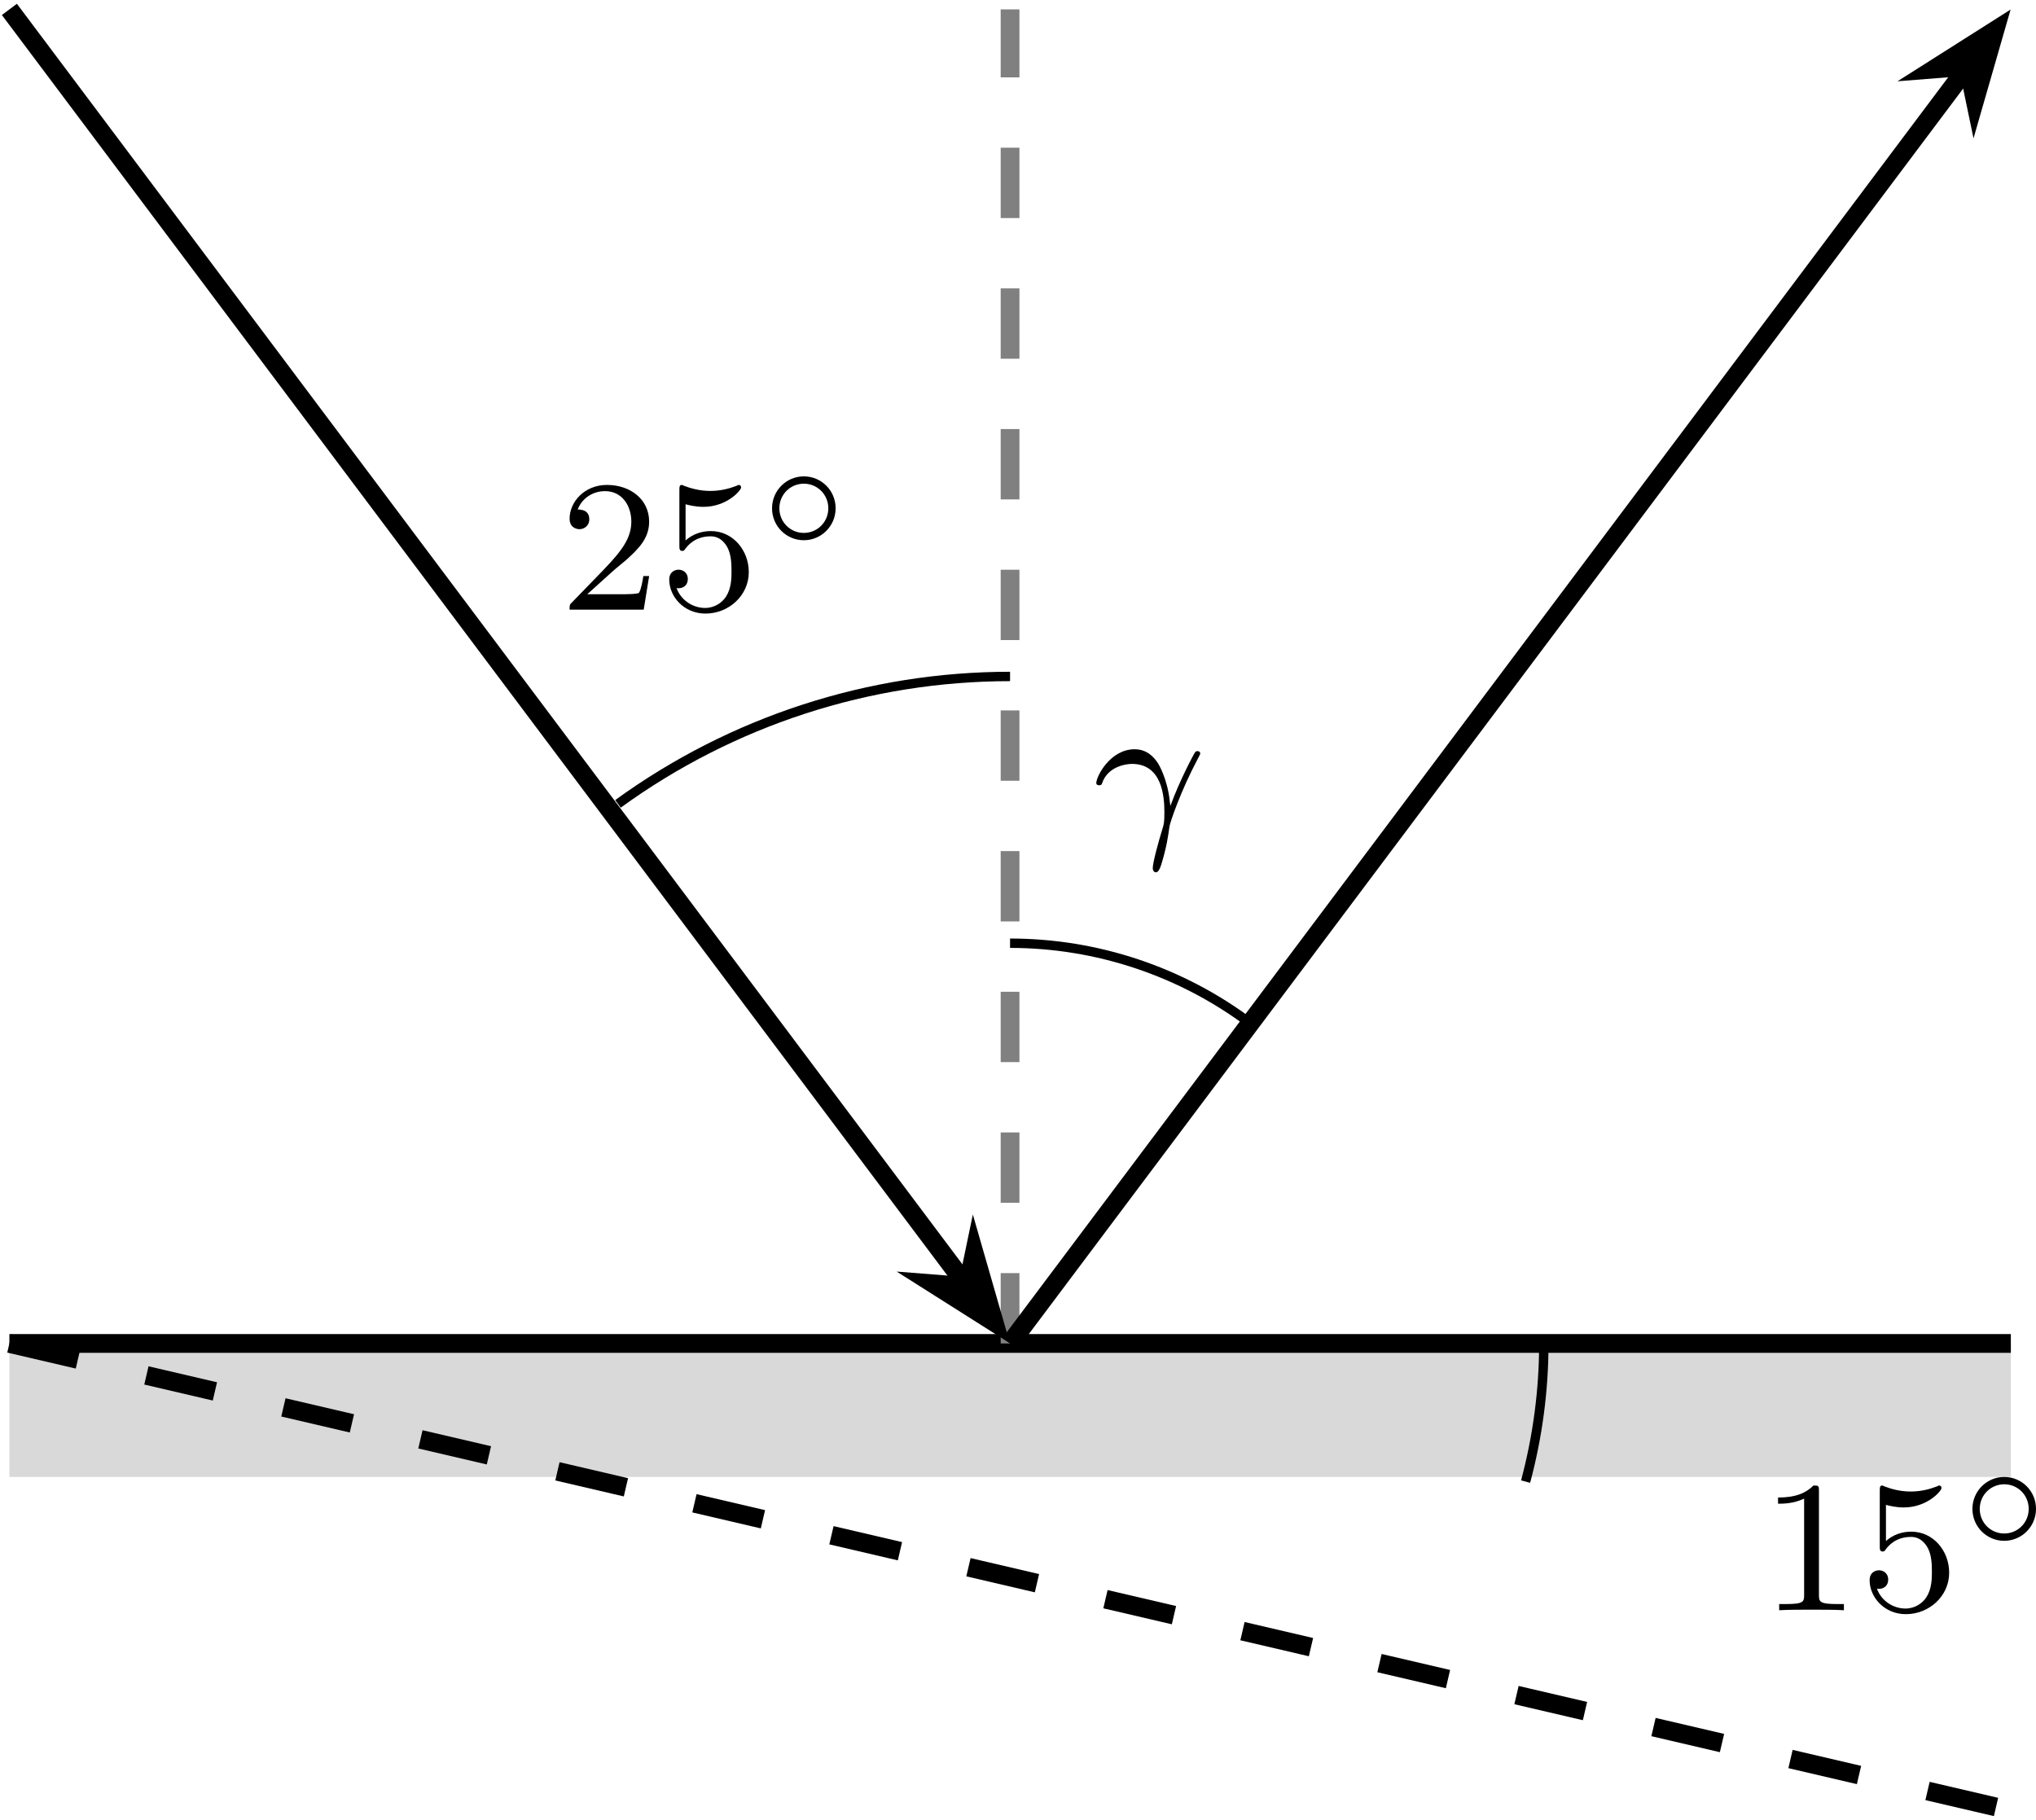
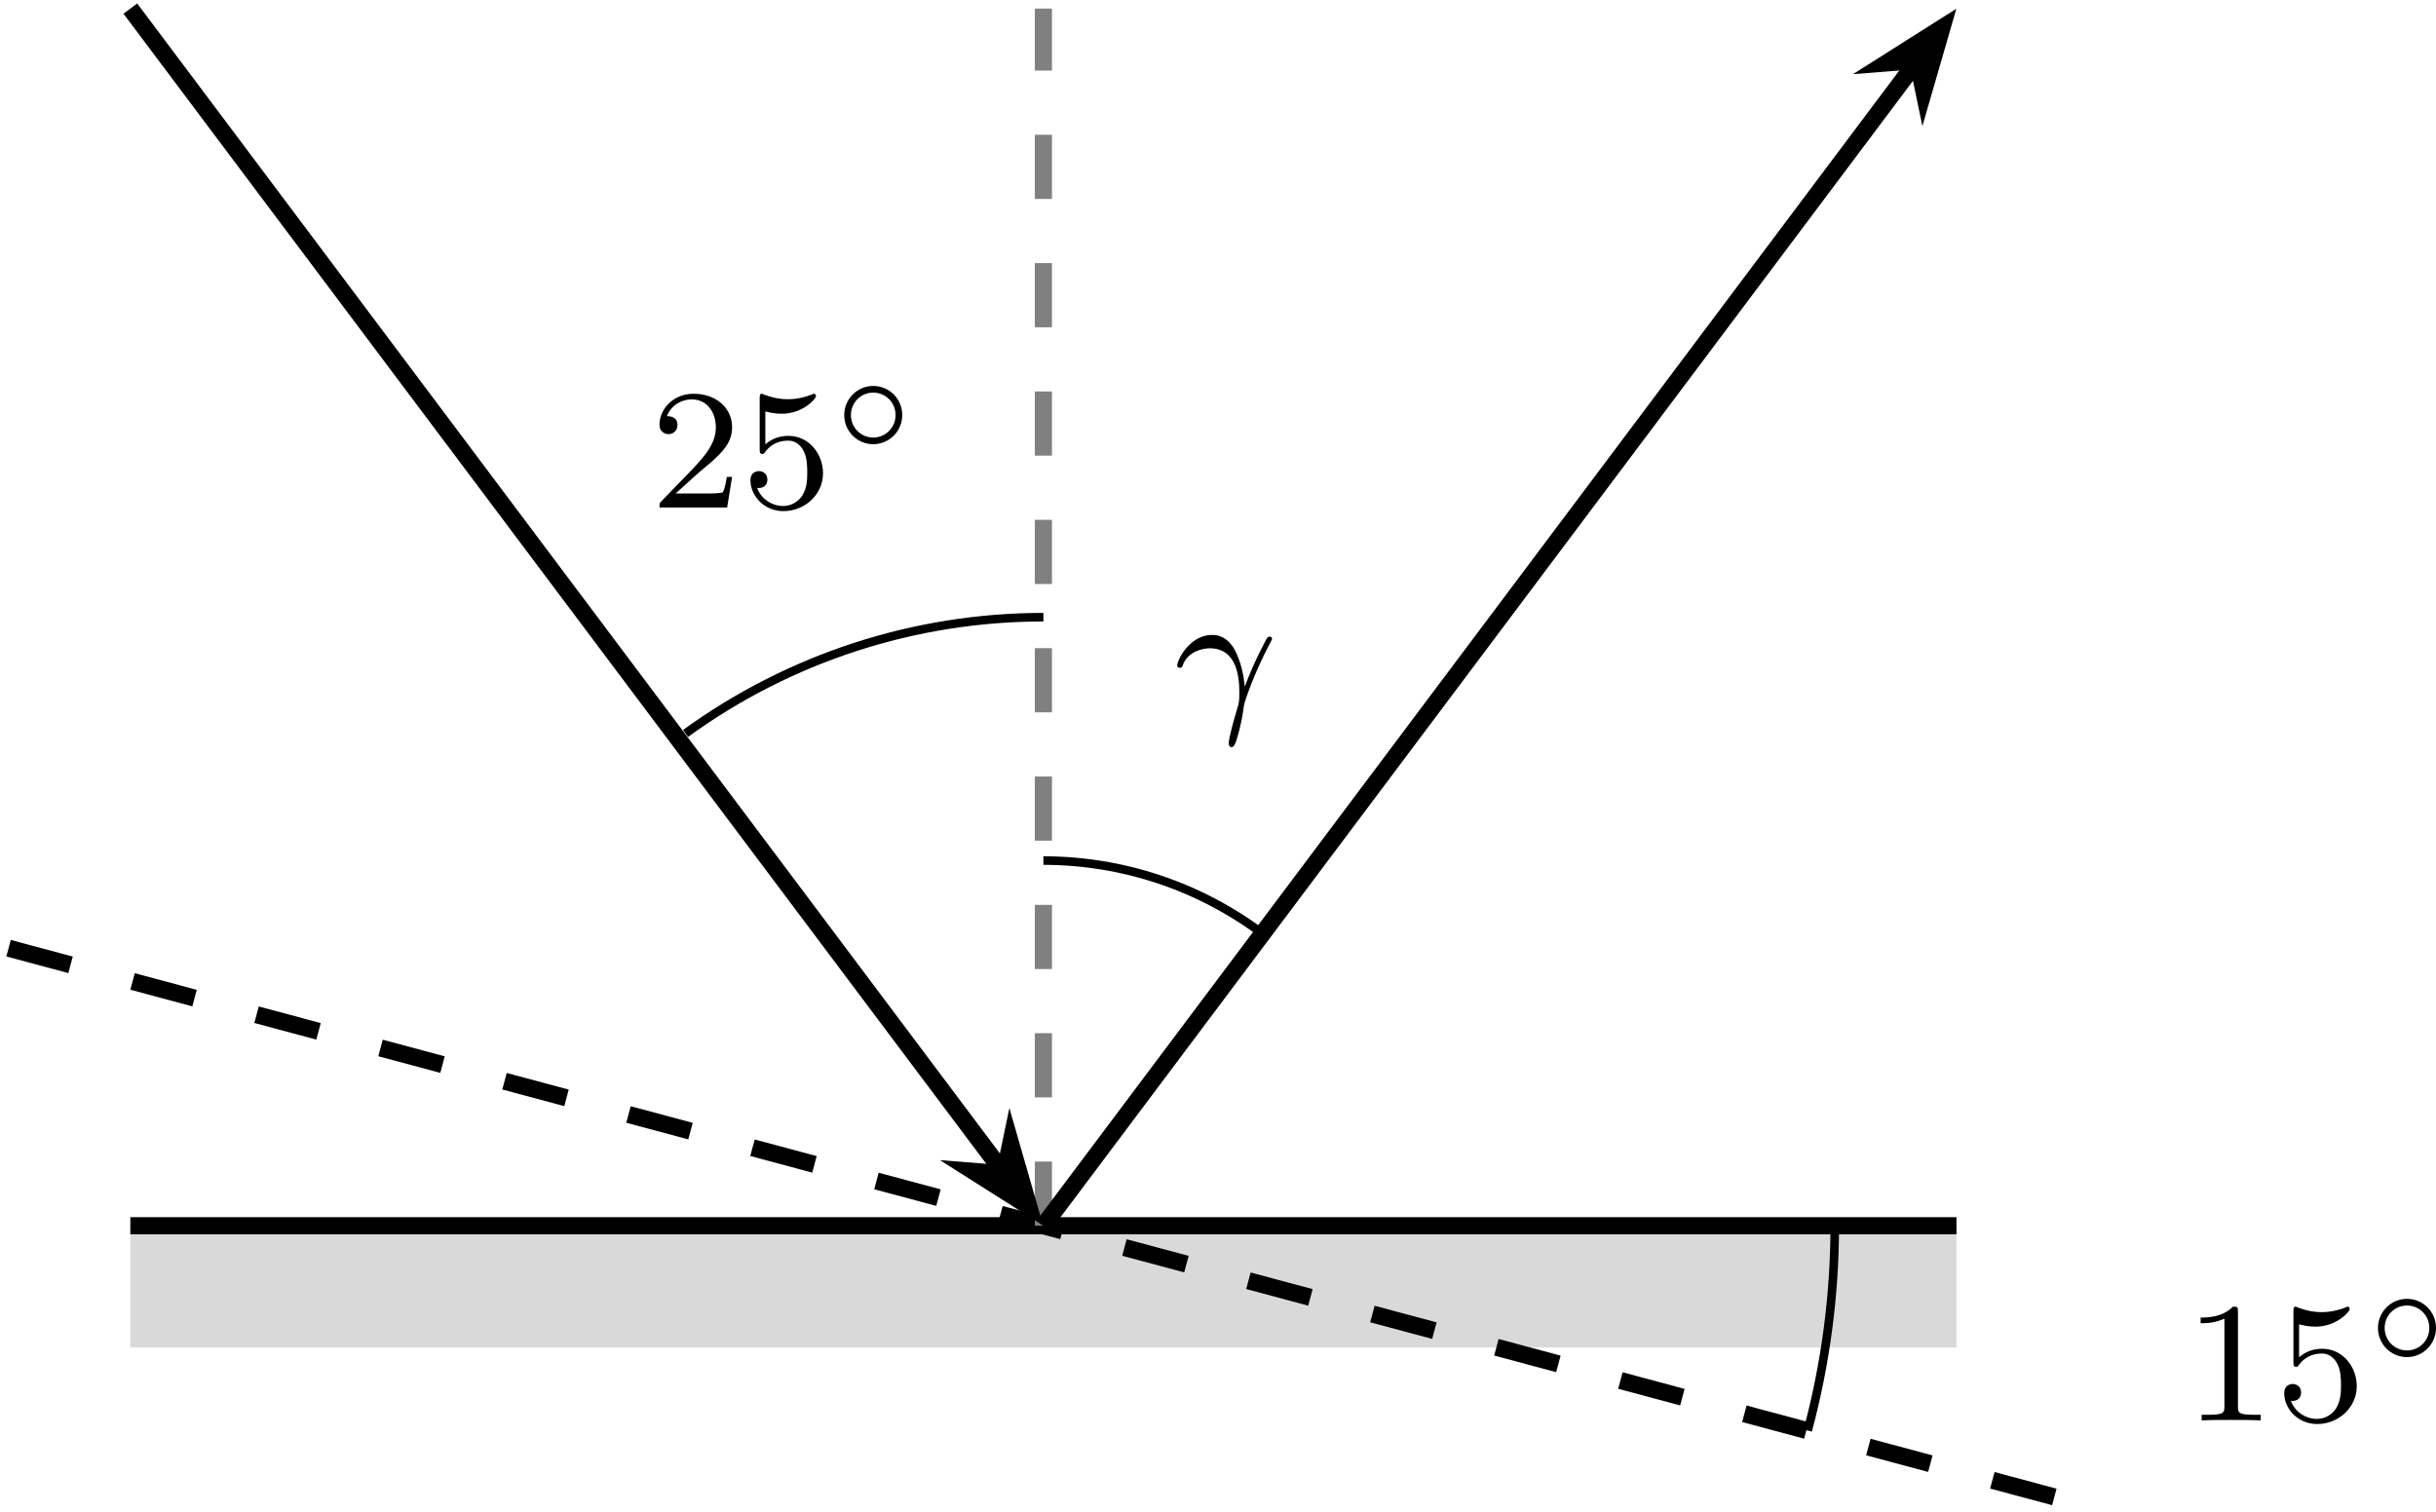
- <svg xmlns="http://www.w3.org/2000/svg" xmlns:xlink="http://www.w3.org/1999/xlink" version="1.1" width="112.465pt" height="100.532pt" viewBox="-70.008 -70.008 86.511 77.332">
+ <svg xmlns="http://www.w3.org/2000/svg" xmlns:xlink="http://www.w3.org/1999/xlink" version="1.1" width="147.473pt" height="91.544pt" viewBox="-70.008 -70.008 113.441 70.418">
  <defs>
    <path id="g0-14" d="M3.258-1.494C3.258-2.254 2.648-2.851 1.907-2.851S.556-2.248 .556-1.494C.556-.735 1.166-.137 1.907-.137S3.258-.741 3.258-1.494ZM1.907-.448C1.333-.448 .867-.909 .867-1.494S1.333-2.54 1.907-2.54S2.947-2.08 2.947-1.494S2.481-.448 1.907-.448Z" />
    <path id="g1-13" d="M3.268-1.283C3.172-2.264 2.774-2.909 2.766-2.917C2.59-3.188 2.295-3.515 1.769-3.515C.733-3.515 .143-2.359 .143-2.08C.143-2.008 .207-1.985 .263-1.985C.343-1.985 .367-2.008 .391-2.072C.63-2.79 1.419-2.893 1.658-2.893C2.941-2.893 3.037-1.506 3.037-.837C3.037-.399 3.013-.327 2.957-.143C2.782 .422 2.542 1.307 2.542 1.538C2.542 1.554 2.55 1.714 2.678 1.714C2.766 1.714 2.837 1.594 2.901 1.395C3.132 .654 3.204 .128 3.252-.231C3.276-.399 3.722-1.73 4.463-3.124C4.559-3.3 4.559-3.316 4.559-3.339C4.559-3.347 4.559-3.435 4.439-3.435C4.407-3.435 4.376-3.427 4.352-3.403C4.32-3.379 3.69-2.208 3.292-1.108L3.268-1.283Z" />
    <path id="g2-49" d="M2.503-5.077C2.503-5.292 2.487-5.3 2.271-5.3C1.945-4.981 1.522-4.79 .765-4.79V-4.527C.98-4.527 1.411-4.527 1.873-4.742V-.654C1.873-.359 1.849-.263 1.092-.263H.813V0C1.14-.024 1.825-.024 2.184-.024S3.236-.024 3.563 0V-.263H3.284C2.527-.263 2.503-.359 2.503-.654V-5.077Z" />
    <path id="g2-50" d="M2.248-1.626C2.375-1.745 2.71-2.008 2.837-2.12C3.332-2.574 3.802-3.013 3.802-3.738C3.802-4.686 3.005-5.3 2.008-5.3C1.052-5.3 .422-4.575 .422-3.866C.422-3.475 .733-3.419 .845-3.419C1.012-3.419 1.259-3.539 1.259-3.842C1.259-4.256 .861-4.256 .765-4.256C.996-4.838 1.53-5.037 1.921-5.037C2.662-5.037 3.045-4.407 3.045-3.738C3.045-2.909 2.463-2.303 1.522-1.339L.518-.303C.422-.215 .422-.199 .422 0H3.571L3.802-1.427H3.555C3.531-1.267 3.467-.869 3.371-.717C3.324-.654 2.718-.654 2.59-.654H1.172L2.248-1.626Z" />
    <path id="g2-53" d="M1.116-4.479C1.219-4.447 1.538-4.368 1.873-4.368C2.869-4.368 3.475-5.069 3.475-5.189C3.475-5.276 3.419-5.3 3.379-5.3C3.363-5.3 3.347-5.3 3.276-5.26C2.965-5.141 2.598-5.045 2.168-5.045C1.698-5.045 1.307-5.165 1.06-5.26C.98-5.3 .964-5.3 .956-5.3C.853-5.3 .853-5.212 .853-5.069V-2.734C.853-2.59 .853-2.495 .98-2.495C1.044-2.495 1.068-2.527 1.108-2.59C1.203-2.71 1.506-3.116 2.184-3.116C2.63-3.116 2.845-2.75 2.917-2.598C3.053-2.311 3.068-1.945 3.068-1.634C3.068-1.339 3.061-.909 2.837-.558C2.686-.319 2.367-.072 1.945-.072C1.427-.072 .917-.399 .733-.917C.757-.909 .805-.909 .813-.909C1.036-.909 1.211-1.052 1.211-1.299C1.211-1.594 .98-1.698 .821-1.698C.677-1.698 .422-1.618 .422-1.275C.422-.558 1.044 .167 1.961 .167C2.957 .167 3.802-.606 3.802-1.594C3.802-2.519 3.132-3.339 2.192-3.339C1.793-3.339 1.419-3.212 1.116-2.941V-4.479Z" />
  </defs>
  <g id="page1">
-     <path d="M-69.609-12.918H15.434V-7.246H-69.609Z" fill="#d9d9d9" />
-     <path d="M-69.609-12.918H15.434" stroke="#000" fill="none" stroke-width=".797" stroke-miterlimit="10" />
-     <path d="M-69.609-12.918L15.434 6.926" stroke="#000" fill="none" stroke-width=".797" stroke-miterlimit="10" stroke-dasharray="2.989 2.989" />
-     <path d="M-4.41-12.918C-4.41-10.934-4.672-8.961-5.184-7.047" stroke="#000" fill="none" stroke-width=".399" stroke-miterlimit="10" />
-     <g transform="matrix(1 0 0 1 102.7328 -11.34177)">
-       <use x="-97.955" y="9.761" xlink:href="#g2-49" />
-       <use x="-93.721" y="9.761" xlink:href="#g2-53" />
-       <use x="-89.487" y="6.948" xlink:href="#g0-14" />
+     <path d="M-63.938-12.918H21.102V-7.246H-63.938Z" fill="#d9d9d9" />
+     <path d="M-63.938-12.918H21.102" stroke="#000" fill="none" stroke-width=".797" stroke-miterlimit="10" />
+     <path d="M-69.609-25.844L26.77 .012" stroke="#000" fill="none" stroke-width=".797" stroke-miterlimit="10" stroke-dasharray="2.989 2.989" />
+     <path d="M15.434-12.918C15.434-9.695 15.008-6.488 14.176-3.379" stroke="#000" fill="none" stroke-width=".399" stroke-miterlimit="10" />
+     <g transform="matrix(1 0 0 1 123.9929 -13.60956)">
+       <use x="-92.286" y="9.761" xlink:href="#g2-49" />
+       <use x="-88.052" y="9.761" xlink:href="#g2-53" />
+       <use x="-83.818" y="6.948" xlink:href="#g0-14" />
    </g>
-     <path d="M-27.09-12.918V-69.609" stroke="#808080" fill="none" stroke-width=".797" stroke-miterlimit="10" stroke-dasharray="2.989 2.989" />
-     <path d="M-69.609-69.609L-29.023-15.496" stroke="#000" fill="none" stroke-width=".797" stroke-miterlimit="10" />
-     <path d="M-27.769-13.824L-28.609-16.742L-28.902-15.336L-30.336-15.449Z" />
-     <path d="M-27.769-13.824L-28.609-16.742L-28.902-15.336L-30.336-15.449Z" stroke="#000" fill="none" stroke-width=".797" stroke-miterlimit="10" />
-     <path d="M-27.09-12.918L13.5-67.031" stroke="#000" fill="none" stroke-width=".797" stroke-miterlimit="10" />
-     <path d="M14.75-68.703L12.188-67.078L13.617-67.191L13.91-65.785Z" />
-     <path d="M14.75-68.703L12.188-67.078L13.617-67.191L13.91-65.785Z" stroke="#000" fill="none" stroke-width=".797" stroke-miterlimit="10" />
-     <path d="M-27.09-41.262C-33.074-41.262-38.906-39.367-43.75-35.848" stroke="#000" fill="none" stroke-width=".399" stroke-miterlimit="10" />
-     <g transform="matrix(1 0 0 1 51.7275 -53.86194)">
-       <use x="-97.955" y="9.761" xlink:href="#g2-50" />
-       <use x="-93.721" y="9.761" xlink:href="#g2-53" />
-       <use x="-89.487" y="6.948" xlink:href="#g0-14" />
+     <path d="M-21.418-12.918V-69.609" stroke="#808080" fill="none" stroke-width=".797" stroke-miterlimit="10" stroke-dasharray="2.989 2.989" />
+     <path d="M-63.938-69.609L-23.352-15.496" stroke="#000" fill="none" stroke-width=".797" stroke-miterlimit="10" />
+     <path d="M-22.102-13.824L-22.941-16.742L-23.234-15.336L-24.664-15.449Z" />
+     <path d="M-22.102-13.824L-22.941-16.742L-23.234-15.336L-24.664-15.449Z" stroke="#000" fill="none" stroke-width=".797" stroke-miterlimit="10" />
+     <path d="M-21.418-12.918L19.168-67.031" stroke="#000" fill="none" stroke-width=".797" stroke-miterlimit="10" />
+     <path d="M20.422-68.703L17.855-67.078L19.285-67.191L19.578-65.785Z" />
+     <path d="M20.422-68.703L17.855-67.078L19.285-67.191L19.578-65.785Z" stroke="#000" fill="none" stroke-width=".797" stroke-miterlimit="10" />
+     <path d="M-21.418-41.262C-27.406-41.262-33.238-39.367-38.082-35.848" stroke="#000" fill="none" stroke-width=".399" stroke-miterlimit="10" />
+     <g transform="matrix(1 0 0 1 52.5686 -56.12974)">
+       <use x="-92.286" y="9.761" xlink:href="#g2-50" />
+       <use x="-88.052" y="9.761" xlink:href="#g2-53" />
+       <use x="-83.818" y="6.948" xlink:href="#g0-14" />
    </g>
-     <path d="M-27.09-29.926C-23.395-29.926-19.801-28.723-16.852-26.5" stroke="#000" fill="none" stroke-width=".399" stroke-miterlimit="10" />
-     <g transform="matrix(1 0 0 1 74.386 -44.41414)">
-       <use x="-97.955" y="9.761" xlink:href="#g1-13" />
+     <path d="M-21.418-29.926C-17.727-29.926-14.133-28.723-11.184-26.5" stroke="#000" fill="none" stroke-width=".399" stroke-miterlimit="10" />
+     <g transform="matrix(1 0 0 1 76.955 -46.68154)">
+       <use x="-92.286" y="9.761" xlink:href="#g1-13" />
    </g>
  </g>
</svg>
